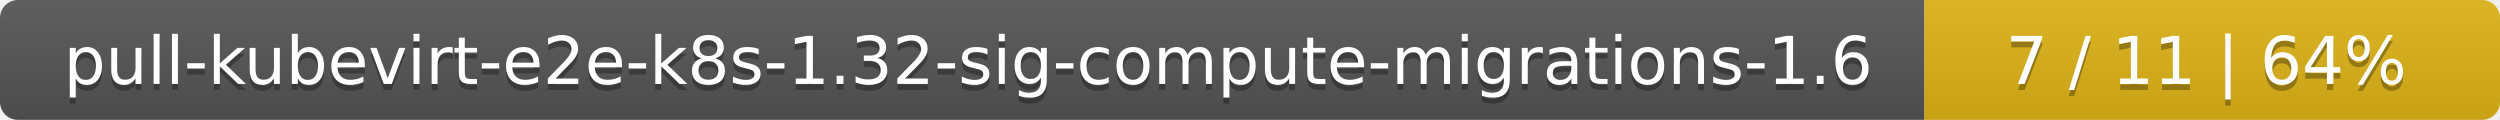
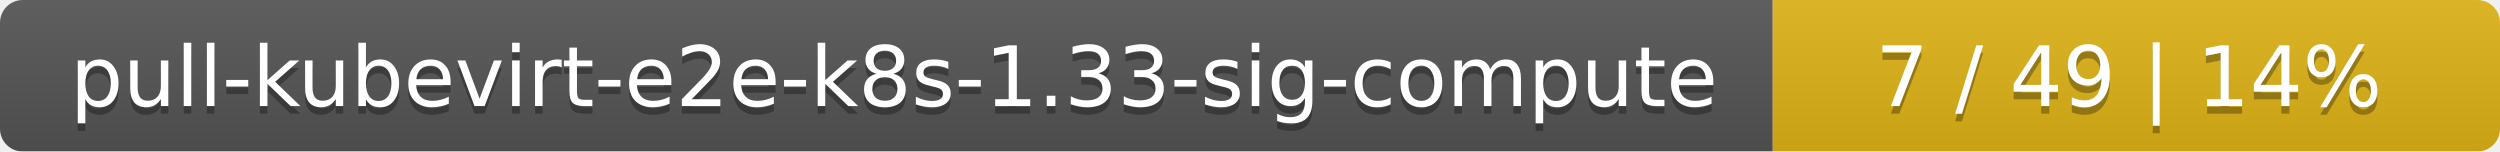
- <svg xmlns="http://www.w3.org/2000/svg" width="417" height="20">
+ <svg xmlns="http://www.w3.org/2000/svg" width="330" height="20">
  <linearGradient id="smooth" x2="0" y2="100%">
    <stop offset="0" stop-color="#bbb" stop-opacity=".1" />
    <stop offset="1" stop-opacity=".1" />
  </linearGradient>
  <mask id="round">
-     <rect width="417" height="20" rx="3" fill="#fff" />
+     <rect width="330" height="20" rx="3" fill="#fff" />
  </mask>
  <g mask="url(#round)">
-     <rect width="321" height="20" fill="#555" />
-     <rect x="321" width="96" height="20" fill="#dfb317" />
-     <rect width="417" height="20" fill="url(#smooth)" />
+     <rect width="234" height="20" fill="#555" />
+     <rect x="234" width="96" height="20" fill="#dfb317" />
+     <rect width="330" height="20" fill="url(#smooth)" />
  </g>
  <g fill="#fff" text-anchor="middle" font-family="DejaVu Sans,Verdana,Geneva,sans-serif" font-size="11">
-     <text x="161.5" y="15" fill="#010101" fill-opacity=".3">pull-kubevirt-e2e-k8s-1.32-sig-compute-migrations-1.6</text>
-     <text x="161.5" y="14">pull-kubevirt-e2e-k8s-1.32-sig-compute-migrations-1.6</text>
-     <text x="368" y="15" fill="#010101" fill-opacity=".3">7 / 11    |    64%</text>
-     <text x="368" y="14">7 / 11    |    64%</text>
+     <text x="118" y="15" fill="#010101" fill-opacity=".3">pull-kubevirt-e2e-k8s-1.33-sig-compute</text>
+     <text x="118" y="14">pull-kubevirt-e2e-k8s-1.33-sig-compute</text>
+     <text x="281" y="15" fill="#010101" fill-opacity=".3">7 / 49    |    14%</text>
+     <text x="281" y="14">7 / 49    |    14%</text>
  </g>
</svg>
